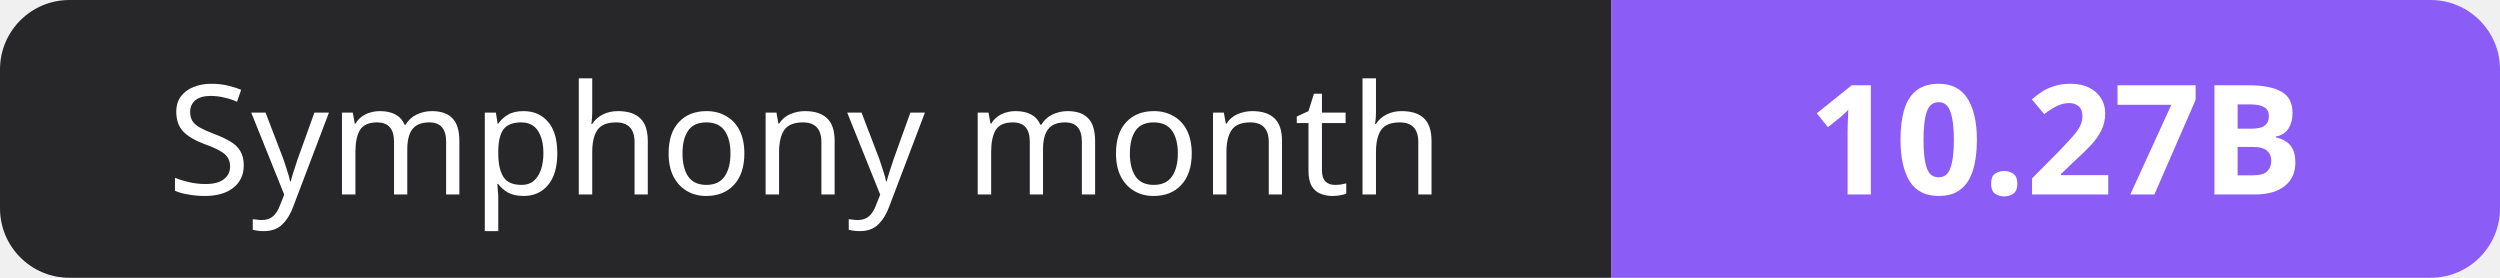
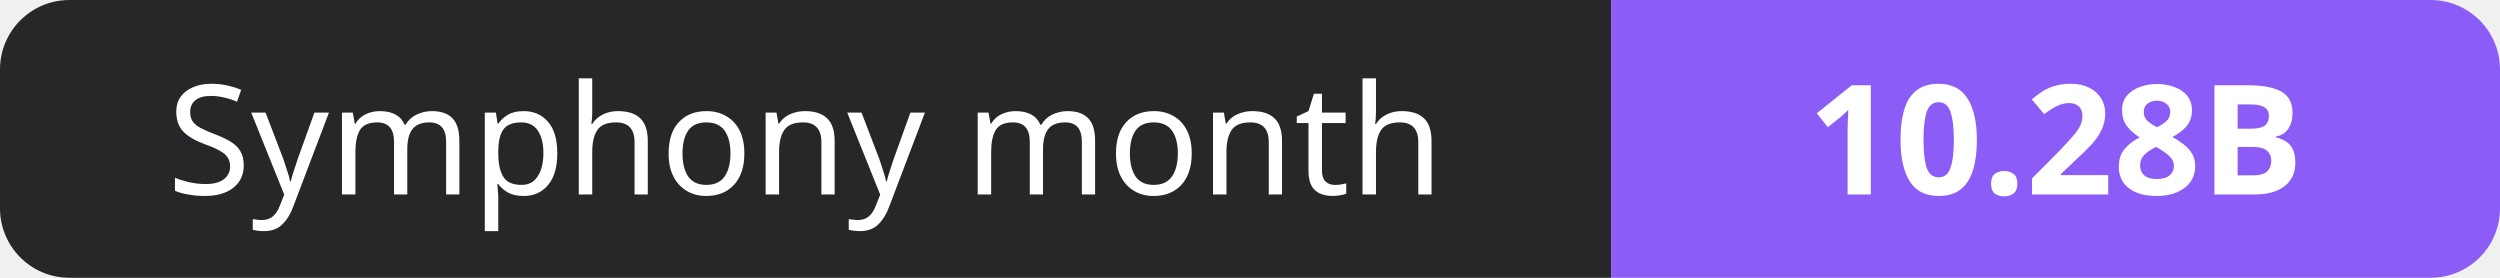
- <svg xmlns="http://www.w3.org/2000/svg" width="180" height="20" role="img" aria-label="Symphony month: 10.27B">
+ <svg xmlns="http://www.w3.org/2000/svg" width="180" height="20" role="img" aria-label="Symphony month: 10.28B">
  <clipPath id="r">
    <rect width="180" height="20" rx="5" fill="#fff" />
  </clipPath>
  <g clip-path="url(#r)">
    <rect width="116" height="20" fill="#27272a" />
    <rect x="116" width="64" height="20" fill="#8b5cf6" />
  </g>
  <g fill="#fff" text-anchor="middle" font-family="Verdana,Geneva,sans-serif" font-size="11">
    <text x="58.0" y="14">Symphony month</text>
-     <text x="148.0" y="14" font-weight="700">10.27B</text>
+     <text x="148.0" y="14" font-weight="700">10.28B</text>
  </g>
</svg>
